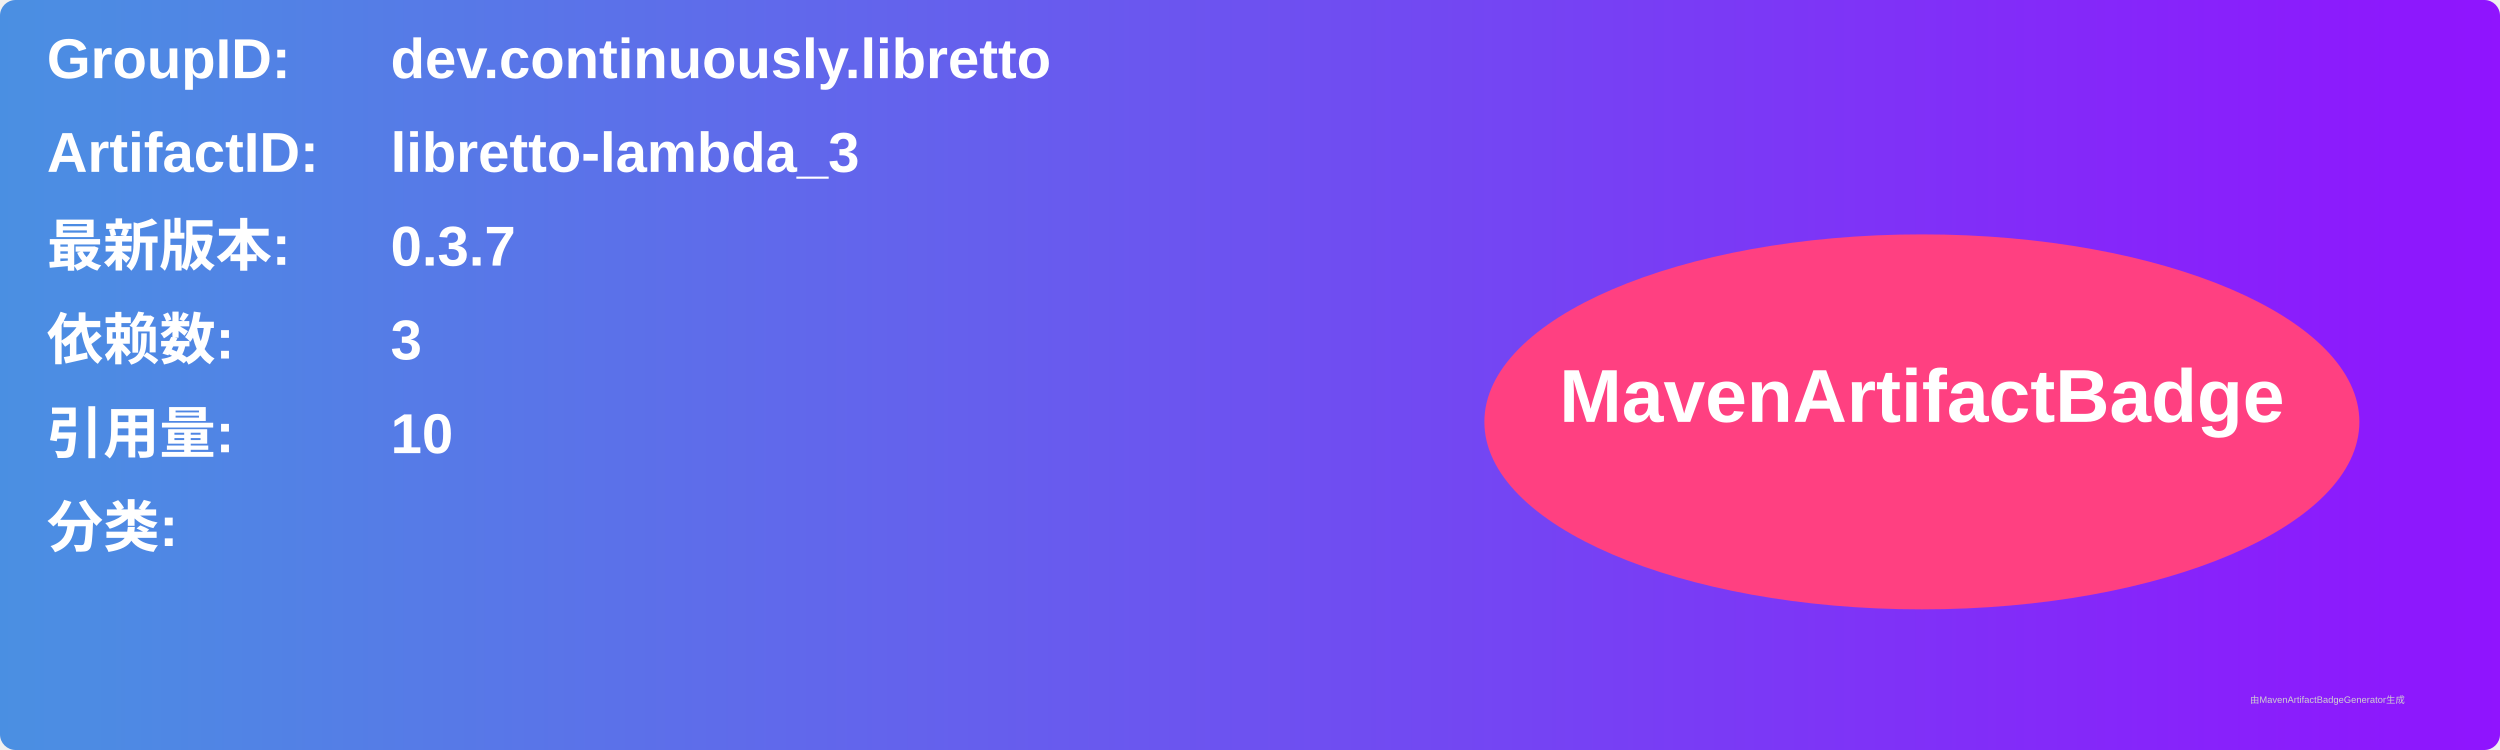
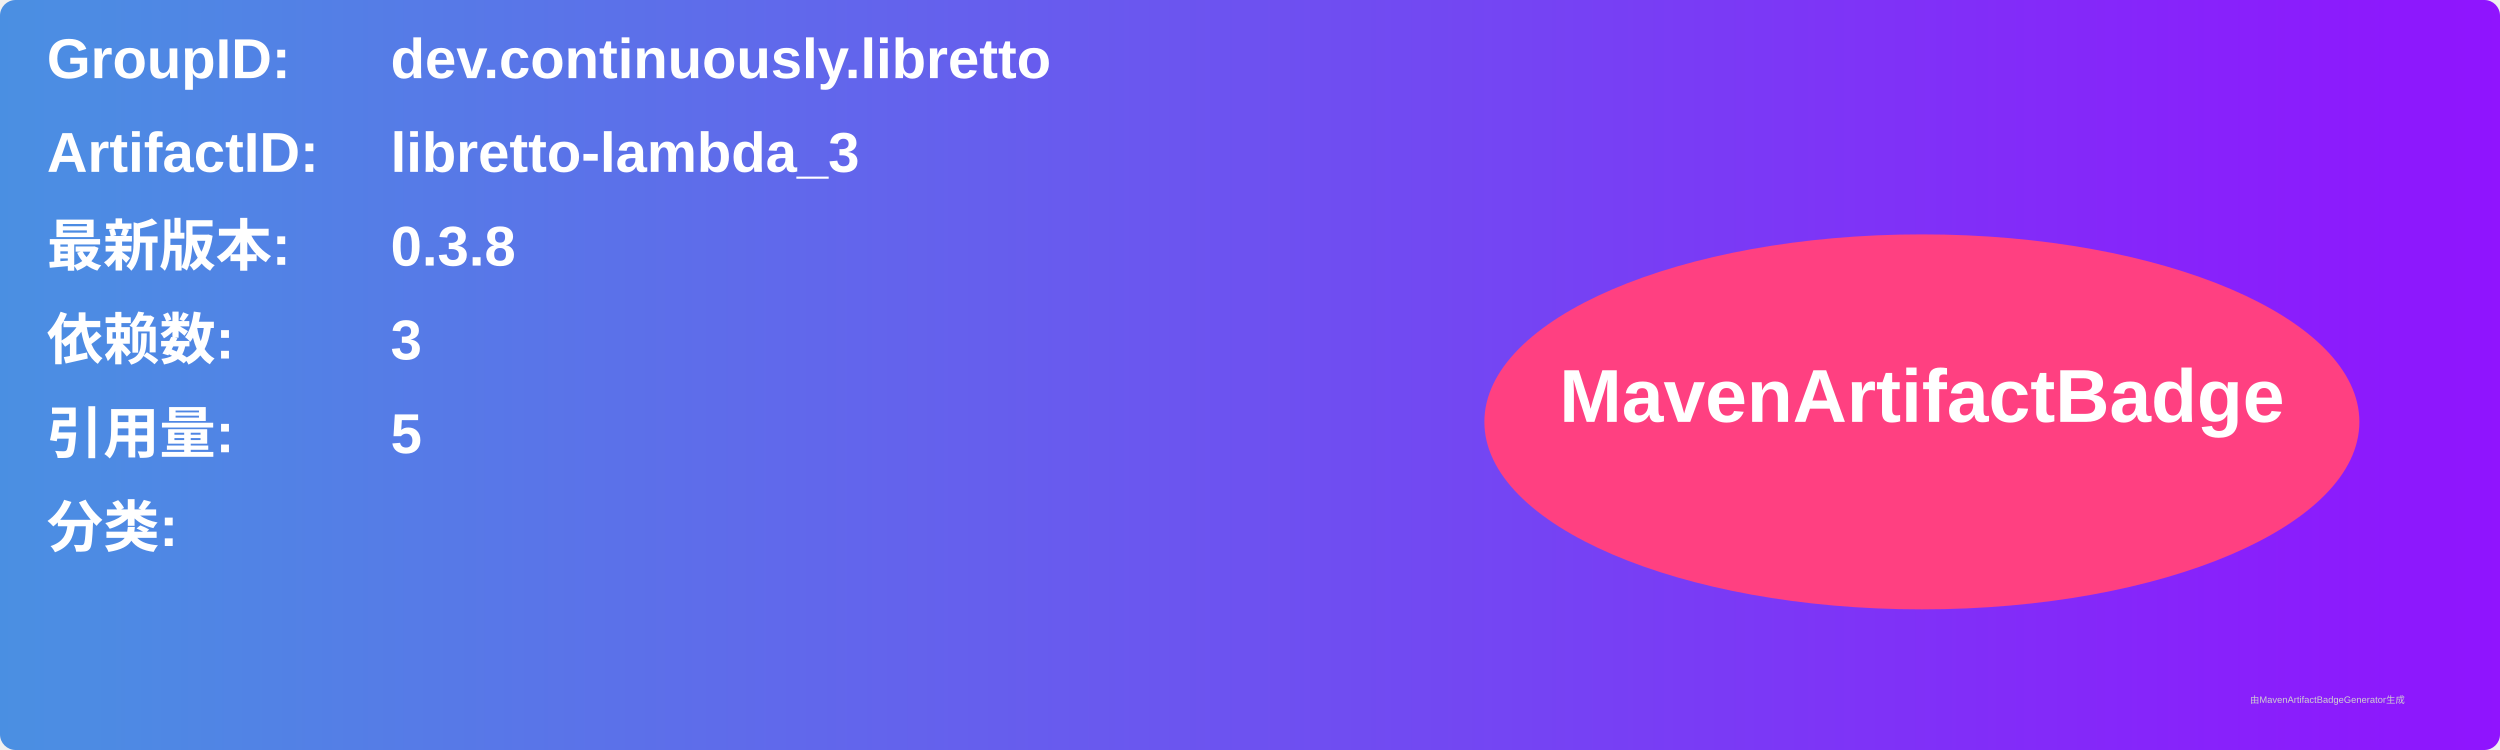
<svg xmlns="http://www.w3.org/2000/svg" width="800" height="240" viewBox="0 0 800 240">
  <linearGradient id="grad" x1="0%" y1="0%" x2="100%" y2="0%">
    <stop offset="0%" stop-color="#4a90e2" />
    <stop offset="100%" stop-color="#9013fe" />
  </linearGradient>
  <rect width="100%" height="100%" rx="5" ry="5" fill="url(#grad)" />
  <g transform="translate(15, 15)">
    <text x="0" y="10" font-family="Arial" font-size="18" fill="white" font-weight="bold" width="260">GroupID:</text>
    <text x="110" y="10" font-family="Arial" font-size="18" fill="white" font-weight="bold" width="460">dev.continuously.libretto</text>
    <text x="0" y="40" font-family="Arial" font-size="18" fill="white" font-weight="bold" width="260">ArtifactID:</text>
    <text x="110" y="40" font-family="Arial" font-size="18" fill="white" font-weight="bold" width="460">libretto-lambda_3</text>
    <text x="0" y="70" font-family="Arial" font-size="18" fill="white" font-weight="bold">最新版本:</text>
    <text x="110" y="70" font-family="Arial" font-size="18" fill="white" font-weight="bold">
-       <tspan font-weight="bold">0.3.7</tspan>
+       <tspan font-weight="bold">0.3.8</tspan>
    </text>
    <text x="0" y="100" font-family="Arial" font-size="18" fill="white" font-weight="bold">依赖数: </text>
    <text x="110" y="100" font-family="Arial" font-size="18" fill="white">
      <tspan font-weight="bold">3</tspan>
    </text>
    <text x="0" y="130" font-family="Arial" font-size="18" fill="white" font-weight="bold">引用量: </text>
    <text x="110" y="130" font-family="Arial" font-size="18" fill="white">
-       <tspan font-weight="bold">10</tspan>
+       <tspan font-weight="bold">5</tspan>
    </text>
    <text x="0" y="160" font-family="Arial" font-size="18" fill="white" font-weight="bold">分类:</text>
    <text x="10" y="190" font-family="Arial" font-size="10" fill="white">
      <tspan font-weight="bold" />
    </text>
    <ellipse cx="600" cy="120" rx="140" ry="60" fill="#ff4081" />
    <text x="600" y="120" text-anchor="middle" font-family="Arial" font-size="24" fill="white" font-weight="bold">MavenArtifactBadge</text>
  </g>
  <text x="720" y="225" font-family="Arial" font-size="3" fill="#d0d0d0">由MavenArtifactBadgeGenerator生成</text>
</svg>
